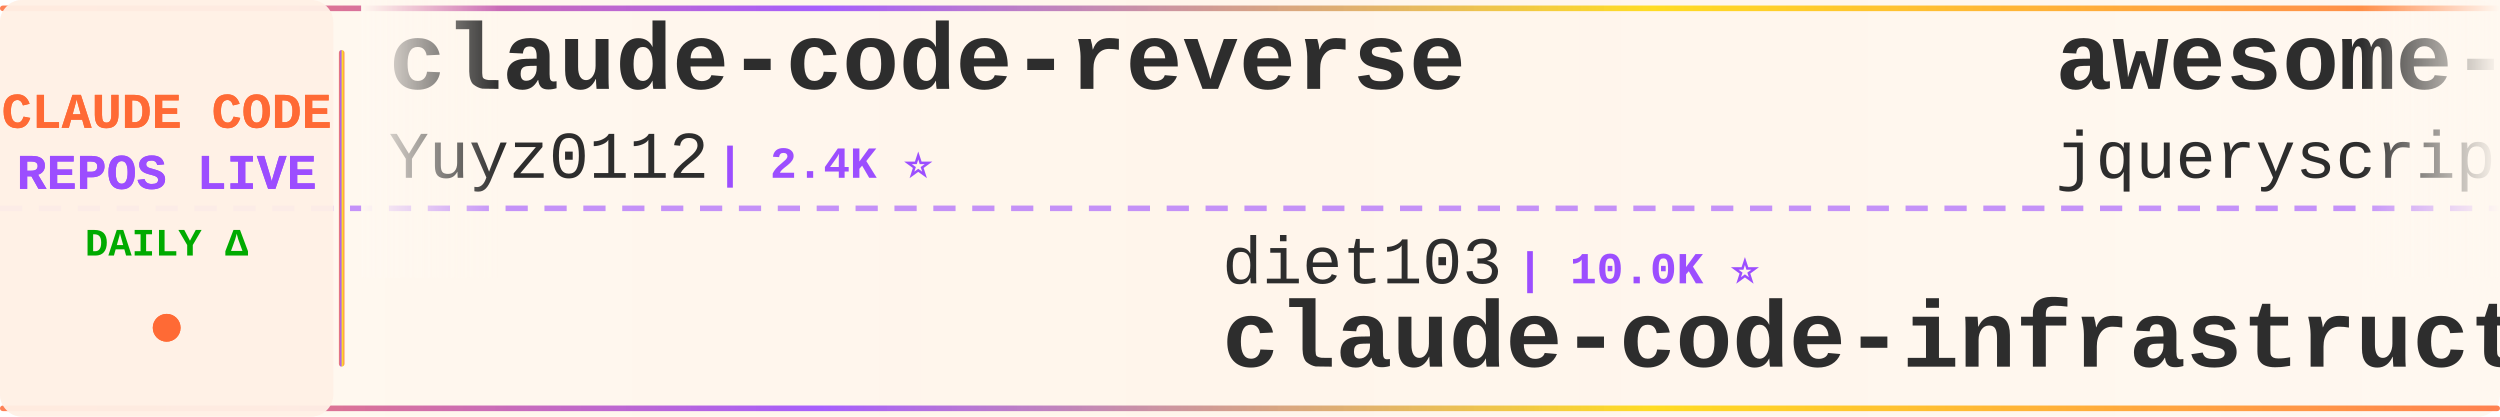
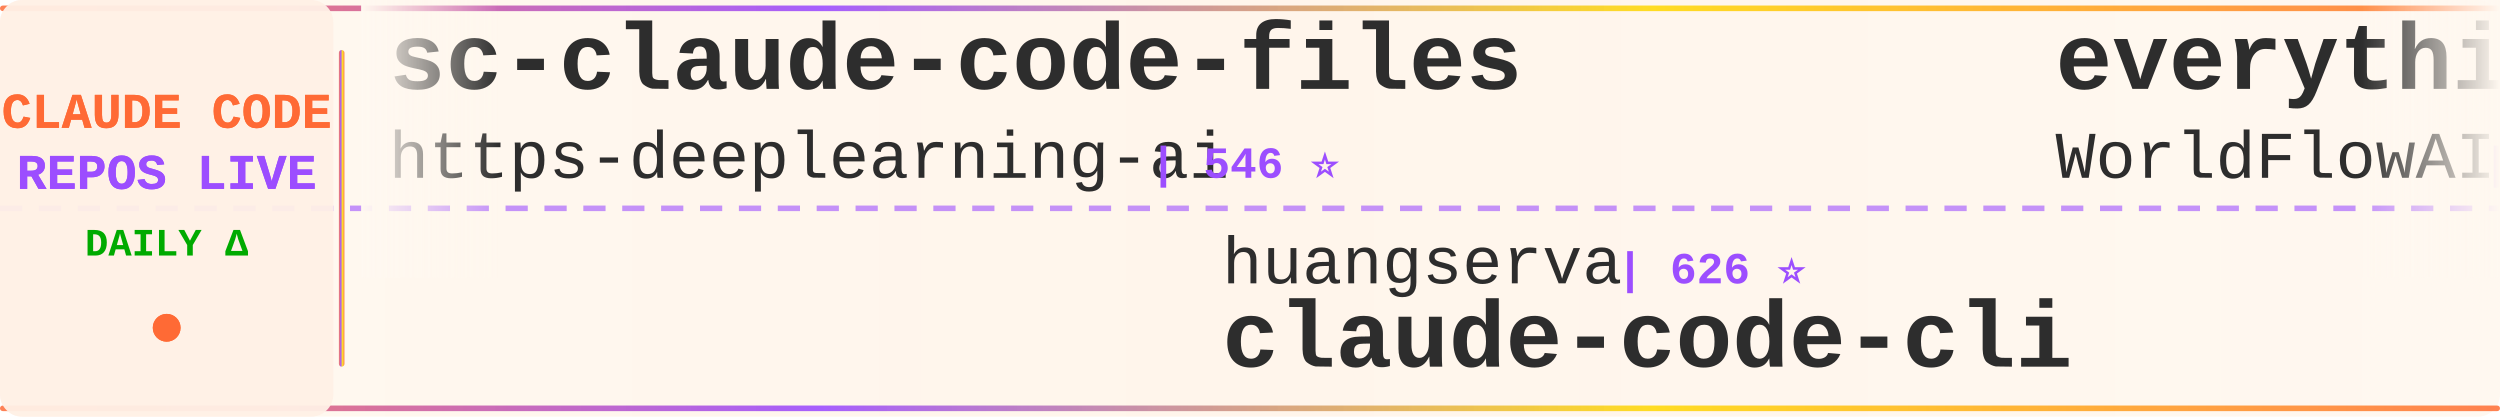
<svg xmlns="http://www.w3.org/2000/svg" width="900" height="150">
  <defs>
    <linearGradient id="tickerBg" x1="0%" y1="0%" x2="100%" y2="0%">
      <stop offset="0%" style="stop-color:#fff8f0;stop-opacity:0.98" />
      <stop offset="50%" style="stop-color:#fff5eb;stop-opacity:1" />
      <stop offset="100%" style="stop-color:#fff8f0;stop-opacity:0.98" />
    </linearGradient>
    <linearGradient id="borderGrad" x1="0%" y1="0%" x2="100%" y2="0%">
      <stop offset="0%" style="stop-color:#FF6B35;stop-opacity:0.85">
        <animate attributeName="stop-opacity" values="0.85;1;0.85" dur="2s" repeatCount="indefinite" />
      </stop>
      <stop offset="33%" style="stop-color:#9C4EFF;stop-opacity:0.9">
        <animate attributeName="stop-opacity" values="0.9;1;0.9" dur="2.2s" repeatCount="indefinite" />
      </stop>
      <stop offset="66%" style="stop-color:#FFD700;stop-opacity:0.85">
        <animate attributeName="stop-opacity" values="0.85;1;0.85" dur="1.8s" repeatCount="indefinite" />
      </stop>
      <stop offset="100%" style="stop-color:#FF6B35;stop-opacity:0.85">
        <animate attributeName="stop-opacity" values="0.85;1;0.85" dur="2s" repeatCount="indefinite" />
      </stop>
    </linearGradient>
    <filter id="textGlow">
      <feGaussianBlur stdDeviation="0.15" result="coloredBlur" />
      <feMerge>
        <feMergeNode in="coloredBlur" />
        <feMergeNode in="SourceGraphic" />
      </feMerge>
    </filter>
    <filter id="metricGlow">
      <feGaussianBlur stdDeviation="0.2" result="coloredBlur" />
      <feMerge>
        <feMergeNode in="coloredBlur" />
        <feMergeNode in="SourceGraphic" />
      </feMerge>
    </filter>
    <linearGradient id="leftFade" x1="0%" y1="0%" x2="100%" y2="0%">
      <stop offset="0%" style="stop-color:#fff8f0;stop-opacity:1" />
      <stop offset="100%" style="stop-color:#fff8f0;stop-opacity:0" />
    </linearGradient>
    <linearGradient id="rightFade" x1="0%" y1="0%" x2="100%" y2="0%">
      <stop offset="0%" style="stop-color:#fff8f0;stop-opacity:0" />
      <stop offset="100%" style="stop-color:#fff8f0;stop-opacity:1" />
    </linearGradient>
  </defs>
  <rect width="900" height="150" fill="url(#tickerBg)" rx="8" />
  <rect x="0" y="2" width="900" height="2" fill="url(#borderGrad)" rx="1" />
  <rect x="0" y="146" width="900" height="2" fill="url(#borderGrad)" rx="1" />
  <line x1="0" y1="75" x2="900" y2="75" stroke="#9C4EFF" stroke-width="2" stroke-dasharray="8 6" opacity="0.6" />
  <rect x="0" y="0" width="120" height="150" fill="#fff0e6" opacity="0.95" rx="8" />
  <text x="60" y="46" font-family="'Courier New', monospace" font-size="18" font-weight="bold" fill="#FF6B35" text-anchor="middle" filter="url(#textGlow)">
    CLAUDE CODE
  </text>
  <text x="60" y="68" font-family="'Courier New', monospace" font-size="18" font-weight="bold" fill="#9C4EFF" text-anchor="middle" filter="url(#textGlow)">
    REPOS LIVE
  </text>
  <text x="60" y="92" font-family="'Courier New', monospace" font-size="14" font-weight="bold" fill="#00aa00" text-anchor="middle">
    DAILY Δ
  </text>
  <circle cx="60" cy="118" r="5" fill="#FF6B35" filter="url(#metricGlow)">
    <animate attributeName="r" values="4;6;4" dur="1.5s" repeatCount="indefinite" />
    <animate attributeName="opacity" values="0.6;1;0.6" dur="1.5s" repeatCount="indefinite" />
  </circle>
  <rect x="122" y="18" width="2" height="114" fill="url(#borderGrad)" rx="1" />
  <clipPath id="tickerClip">
    <rect x="130" y="0" width="770" height="150" />
  </clipPath>
  <g clip-path="url(#tickerClip)">
    <g id="tickerItems">
      <animateTransform attributeName="transform" attributeType="XML" type="translate" from="0 0" to="-3000 0" dur="54s" repeatCount="indefinite" />
      <g transform="translate(0, 0)">
-         <text x="140" y="32" font-family="'Courier New', monospace" font-size="34" font-weight="bold" fill="#2d2d2d">claude-code-reverse</text>
-         <text x="140" y="64" font-family="'Courier New', monospace" font-size="24" font-weight="normal" fill="#2d2d2d" opacity="1.0">Yuyz0112</text>
-         <text x="258" y="64" font-family="'Courier New', monospace" font-size="16" font-weight="bold" fill="#9C4EFF"> | 2.4K ⭐</text>
+         <text x="140" y="32" font-family="'Courier New', monospace" font-size="34" font-weight="bold" fill="#2d2d2d">sc-claude-code-files</text>
+         <text x="140" y="64" font-family="'Courier New', monospace" font-size="24" font-weight="normal" fill="#2d2d2d" opacity="1.0">https-deeplearning-ai</text>
+         <text x="414" y="64" font-family="'Courier New', monospace" font-size="16" font-weight="bold" fill="#9C4EFF"> | 546 ⭐</text>
      </g>
      <g transform="translate(300, 0)">
+         <text x="140" y="102" font-family="'Courier New', monospace" font-size="24" font-weight="normal" fill="#2d2d2d" opacity="1.0">huangserva</text>
+         <text x="282" y="102" font-family="'Courier New', monospace" font-size="16" font-weight="bold" fill="#9C4EFF"> | 626 ⭐</text>
+         <text x="140" y="132" font-family="'Courier New', monospace" font-size="34" font-weight="bold" fill="#2d2d2d">claude-code-cli</text>
+       </g>
+       <g transform="translate(600, 0)">
+         <text x="140" y="32" font-family="'Courier New', monospace" font-size="34" font-weight="bold" fill="#2d2d2d">everything-claude-code</text>
+         <text x="140" y="64" font-family="'Courier New', monospace" font-size="24" font-weight="normal" fill="#2d2d2d" opacity="1.0">WorldFlowAI</text>
+         <text x="294" y="64" font-family="'Courier New', monospace" font-size="16" font-weight="bold" fill="#9C4EFF"> | 1.9K ⭐ +4</text>
+       </g>
+       <g transform="translate(900, 0)">
        <text x="140" y="102" font-family="'Courier New', monospace" font-size="24" font-weight="normal" fill="#2d2d2d" opacity="1.0">diet103</text>
        <text x="246" y="102" font-family="'Courier New', monospace" font-size="16" font-weight="bold" fill="#9C4EFF"> | 10.0K ⭐</text>
        <text x="140" y="132" font-family="'Courier New', monospace" font-size="34" font-weight="bold" fill="#2d2d2d">claude-code-infrastructu...</text>
      </g>
-       <g transform="translate(600, 0)">
-         <text x="140" y="32" font-family="'Courier New', monospace" font-size="34" font-weight="bold" fill="#2d2d2d">awesome-claude-code</text>
-         <text x="140" y="64" font-family="'Courier New', monospace" font-size="24" font-weight="normal" fill="#2d2d2d" opacity="1.0">jqueryscript</text>
-         <text x="306" y="64" font-family="'Courier New', monospace" font-size="16" font-weight="bold" fill="#9C4EFF"> | 504 ⭐</text>
-       </g>
-       <g transform="translate(900, 0)">
-         <text x="140" y="102" font-family="'Courier New', monospace" font-size="24" font-weight="normal" fill="#2d2d2d" opacity="1.0">fuergaosi233</text>
-         <text x="306" y="102" font-family="'Courier New', monospace" font-size="16" font-weight="bold" fill="#9C4EFF"> | 2.8K ⭐</text>
-         <text x="140" y="132" font-family="'Courier New', monospace" font-size="34" font-weight="bold" fill="#2d2d2d">claude-code-proxy</text>
-       </g>
      <g transform="translate(1200, 0)">
-         <text x="140" y="32" font-family="'Courier New', monospace" font-size="34" font-weight="bold" fill="#2d2d2d">claude-code-guide</text>
-         <text x="140" y="64" font-family="'Courier New', monospace" font-size="24" font-weight="normal" fill="#2d2d2d" opacity="1.0">zebbern</text>
-         <text x="246" y="64" font-family="'Courier New', monospace" font-size="16" font-weight="bold" fill="#9C4EFF"> | 4.6K ⭐</text>
+         <text x="140" y="32" font-family="'Courier New', monospace" font-size="34" font-weight="bold" fill="#2d2d2d">learn-claude-code</text>
+         <text x="140" y="64" font-family="'Courier New', monospace" font-size="24" font-weight="normal" fill="#2d2d2d" opacity="1.0">shareAI-lab</text>
+         <text x="294" y="64" font-family="'Courier New', monospace" font-size="16" font-weight="bold" fill="#9C4EFF"> | 75.7K ⭐ +8</text>
      </g>
      <g transform="translate(1500, 0)">
-         <text x="140" y="102" font-family="'Courier New', monospace" font-size="24" font-weight="normal" fill="#2d2d2d" opacity="1.0">https-deeplearning-ai</text>
-         <text x="414" y="102" font-family="'Courier New', monospace" font-size="16" font-weight="bold" fill="#9C4EFF"> | 546 ⭐</text>
-         <text x="140" y="132" font-family="'Courier New', monospace" font-size="34" font-weight="bold" fill="#2d2d2d">sc-claude-code-files</text>
+         <text x="140" y="102" font-family="'Courier New', monospace" font-size="24" font-weight="normal" fill="#2d2d2d" opacity="1.0">RichardAtCT</text>
+         <text x="294" y="102" font-family="'Courier New', monospace" font-size="16" font-weight="bold" fill="#9C4EFF"> | 2.8K ⭐</text>
+         <text x="140" y="132" font-family="'Courier New', monospace" font-size="34" font-weight="bold" fill="#2d2d2d">claude-code-telegram</text>
      </g>
      <g transform="translate(1800, 0)">
-         <text x="140" y="32" font-family="'Courier New', monospace" font-size="34" font-weight="bold" fill="#2d2d2d">Claude-code</text>
-         <text x="140" y="64" font-family="'Courier New', monospace" font-size="24" font-weight="normal" fill="#2d2d2d" opacity="1.0">fazxes</text>
-         <text x="234" y="64" font-family="'Courier New', monospace" font-size="16" font-weight="bold" fill="#9C4EFF"> | 233 ⭐</text>
+         <text x="140" y="32" font-family="'Courier New', monospace" font-size="34" font-weight="bold" fill="#2d2d2d">claude-code-analysis</text>
+         <text x="140" y="64" font-family="'Courier New', monospace" font-size="24" font-weight="normal" fill="#2d2d2d" opacity="1.0">liuup</text>
+         <text x="222" y="64" font-family="'Courier New', monospace" font-size="16" font-weight="bold" fill="#9C4EFF"> | 3.9K ⭐</text>
      </g>
      <g transform="translate(2100, 0)">
-         <text x="140" y="102" font-family="'Courier New', monospace" font-size="24" font-weight="normal" fill="#2d2d2d" opacity="1.0">ykdojo</text>
-         <text x="234" y="102" font-family="'Courier New', monospace" font-size="16" font-weight="bold" fill="#9C4EFF"> | 10.0K ⭐ +2</text>
-         <text x="140" y="132" font-family="'Courier New', monospace" font-size="34" font-weight="bold" fill="#2d2d2d">claude-code-tips</text>
+         <text x="140" y="102" font-family="'Courier New', monospace" font-size="24" font-weight="normal" fill="#2d2d2d" opacity="1.0">777genius</text>
+         <text x="270" y="102" font-family="'Courier New', monospace" font-size="16" font-weight="bold" fill="#9C4EFF"> | 929 ⭐</text>
+         <text x="140" y="132" font-family="'Courier New', monospace" font-size="34" font-weight="bold" fill="#2d2d2d">claude-code-source-code</text>
      </g>
      <g transform="translate(2400, 0)">
-         <text x="140" y="32" font-family="'Courier New', monospace" font-size="34" font-weight="bold" fill="#2d2d2d">collection-claude-code-s...</text>
-         <text x="140" y="64" font-family="'Courier New', monospace" font-size="24" font-weight="normal" fill="#2d2d2d" opacity="1.0">chauncygu</text>
-         <text x="270" y="64" font-family="'Courier New', monospace" font-size="16" font-weight="bold" fill="#9C4EFF"> | 2.8K ⭐</text>
+         <text x="140" y="32" font-family="'Courier New', monospace" font-size="34" font-weight="bold" fill="#2d2d2d">claude-code-video-toolki...</text>
+         <text x="140" y="64" font-family="'Courier New', monospace" font-size="24" font-weight="normal" fill="#2d2d2d" opacity="1.0">digitalsamba</text>
+         <text x="306" y="64" font-family="'Courier New', monospace" font-size="16" font-weight="bold" fill="#9C4EFF"> | 2.0K ⭐</text>
      </g>
      <g transform="translate(2700, 0)">
-         <text x="140" y="102" font-family="'Courier New', monospace" font-size="24" font-weight="normal" fill="#2d2d2d" opacity="1.0">musistudio</text>
-         <text x="282" y="102" font-family="'Courier New', monospace" font-size="16" font-weight="bold" fill="#9C4EFF"> | 37.0K ⭐ +4</text>
-         <text x="140" y="132" font-family="'Courier New', monospace" font-size="34" font-weight="bold" fill="#2d2d2d">claude-code-router</text>
+         <text x="140" y="102" font-family="'Courier New', monospace" font-size="24" font-weight="normal" fill="#2d2d2d" opacity="1.0">krusemediallc</text>
+         <text x="318" y="102" font-family="'Courier New', monospace" font-size="16" font-weight="bold" fill="#9C4EFF"> | 1.4K ⭐</text>
+         <text x="140" y="132" font-family="'Courier New', monospace" font-size="34" font-weight="bold" fill="#2d2d2d">arcads-claude-code</text>
      </g>
      <g transform="translate(3000, 0)">
-         <text x="140" y="32" font-family="'Courier New', monospace" font-size="34" font-weight="bold" fill="#2d2d2d">claude-code-reverse</text>
-         <text x="140" y="64" font-family="'Courier New', monospace" font-size="24" font-weight="normal" fill="#2d2d2d" opacity="1.0">Yuyz0112</text>
-         <text x="258" y="64" font-family="'Courier New', monospace" font-size="16" font-weight="bold" fill="#9C4EFF"> | 2.4K ⭐</text>
+         <text x="140" y="32" font-family="'Courier New', monospace" font-size="34" font-weight="bold" fill="#2d2d2d">sc-claude-code-files</text>
+         <text x="140" y="64" font-family="'Courier New', monospace" font-size="24" font-weight="normal" fill="#2d2d2d" opacity="1.0">https-deeplearning-ai</text>
+         <text x="414" y="64" font-family="'Courier New', monospace" font-size="16" font-weight="bold" fill="#9C4EFF"> | 546 ⭐</text>
      </g>
      <g transform="translate(3300, 0)">
+         <text x="140" y="102" font-family="'Courier New', monospace" font-size="24" font-weight="normal" fill="#2d2d2d" opacity="1.0">huangserva</text>
+         <text x="282" y="102" font-family="'Courier New', monospace" font-size="16" font-weight="bold" fill="#9C4EFF"> | 626 ⭐</text>
+         <text x="140" y="132" font-family="'Courier New', monospace" font-size="34" font-weight="bold" fill="#2d2d2d">claude-code-cli</text>
+       </g>
+       <g transform="translate(3600, 0)">
+         <text x="140" y="32" font-family="'Courier New', monospace" font-size="34" font-weight="bold" fill="#2d2d2d">everything-claude-code</text>
+         <text x="140" y="64" font-family="'Courier New', monospace" font-size="24" font-weight="normal" fill="#2d2d2d" opacity="1.0">WorldFlowAI</text>
+         <text x="294" y="64" font-family="'Courier New', monospace" font-size="16" font-weight="bold" fill="#9C4EFF"> | 1.9K ⭐ +4</text>
+       </g>
+       <g transform="translate(3900, 0)">
        <text x="140" y="102" font-family="'Courier New', monospace" font-size="24" font-weight="normal" fill="#2d2d2d" opacity="1.0">diet103</text>
        <text x="246" y="102" font-family="'Courier New', monospace" font-size="16" font-weight="bold" fill="#9C4EFF"> | 10.0K ⭐</text>
        <text x="140" y="132" font-family="'Courier New', monospace" font-size="34" font-weight="bold" fill="#2d2d2d">claude-code-infrastructu...</text>
-       </g>
-       <g transform="translate(3600, 0)">
-         <text x="140" y="32" font-family="'Courier New', monospace" font-size="34" font-weight="bold" fill="#2d2d2d">awesome-claude-code</text>
-         <text x="140" y="64" font-family="'Courier New', monospace" font-size="24" font-weight="normal" fill="#2d2d2d" opacity="1.0">jqueryscript</text>
-         <text x="306" y="64" font-family="'Courier New', monospace" font-size="16" font-weight="bold" fill="#9C4EFF"> | 504 ⭐</text>
-       </g>
-       <g transform="translate(3900, 0)">
-         <text x="140" y="102" font-family="'Courier New', monospace" font-size="24" font-weight="normal" fill="#2d2d2d" opacity="1.0">fuergaosi233</text>
-         <text x="306" y="102" font-family="'Courier New', monospace" font-size="16" font-weight="bold" fill="#9C4EFF"> | 2.8K ⭐</text>
-         <text x="140" y="132" font-family="'Courier New', monospace" font-size="34" font-weight="bold" fill="#2d2d2d">claude-code-proxy</text>
      </g>
    </g>
  </g>
  <rect x="130" y="0" width="50" height="100" fill="url(#leftFade)" />
  <rect x="850" y="0" width="50" height="100" fill="url(#rightFade)" />
</svg>
